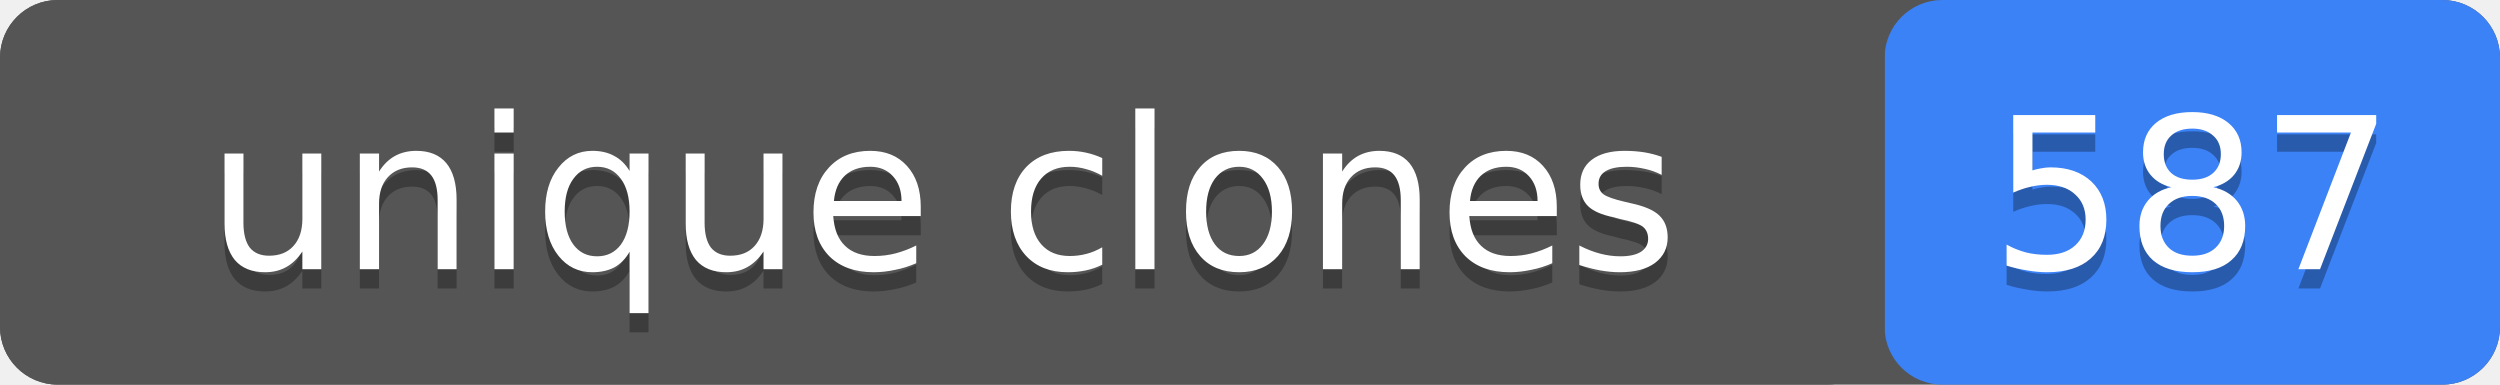
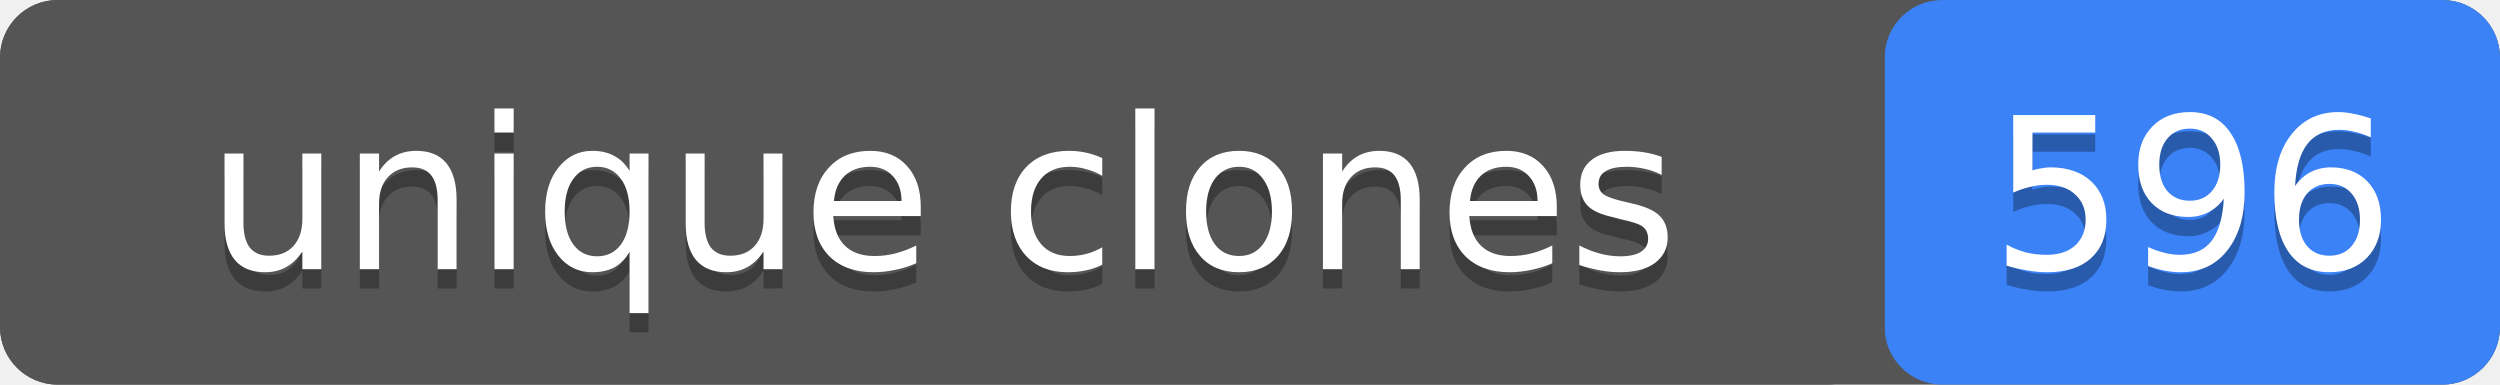
- <svg xmlns="http://www.w3.org/2000/svg" width="130" height="20" role="img" aria-label="unique clones: 587">
+ <svg xmlns="http://www.w3.org/2000/svg" width="130" height="20" role="img" aria-label="unique clones: 596">
  <rect width="130" height="20" rx="3" fill="#555" />
  <rect x="98" width="32" height="20" rx="3" fill="#3b82f6" />
  <rect width="98" height="20" rx="3" fill="#555" />
  <g fill="#fff" text-anchor="middle" font-family="Verdana,Geneva,DejaVu Sans,sans-serif" font-size="11">
    <text x="49" y="15" fill="#010101" fill-opacity=".3">unique clones</text>
    <text x="49" y="14">unique clones</text>
-     <text x="114" y="15" fill="#010101" fill-opacity=".3">587</text>
-     <text x="114" y="14">587</text>
+     <text x="114" y="15" fill="#010101" fill-opacity=".3">596</text>
+     <text x="114" y="14">596</text>
  </g>
</svg>
